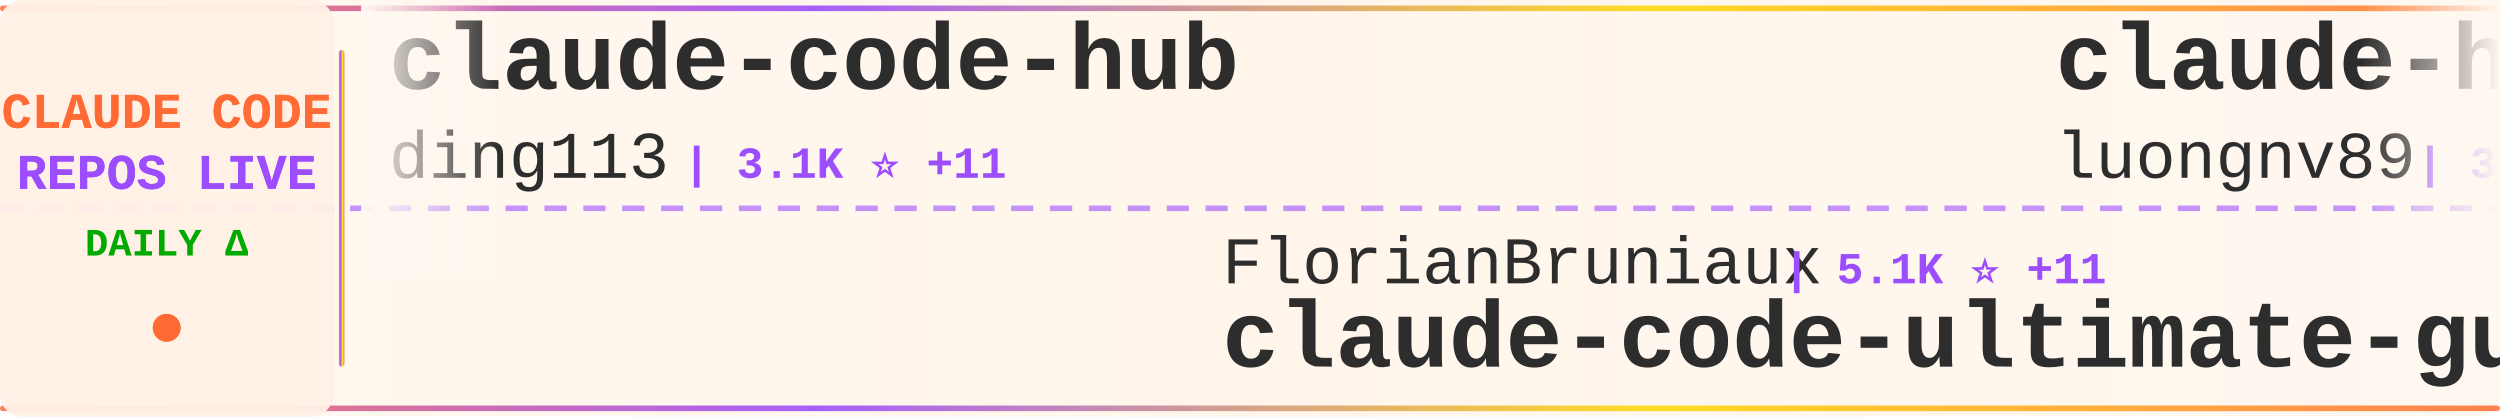
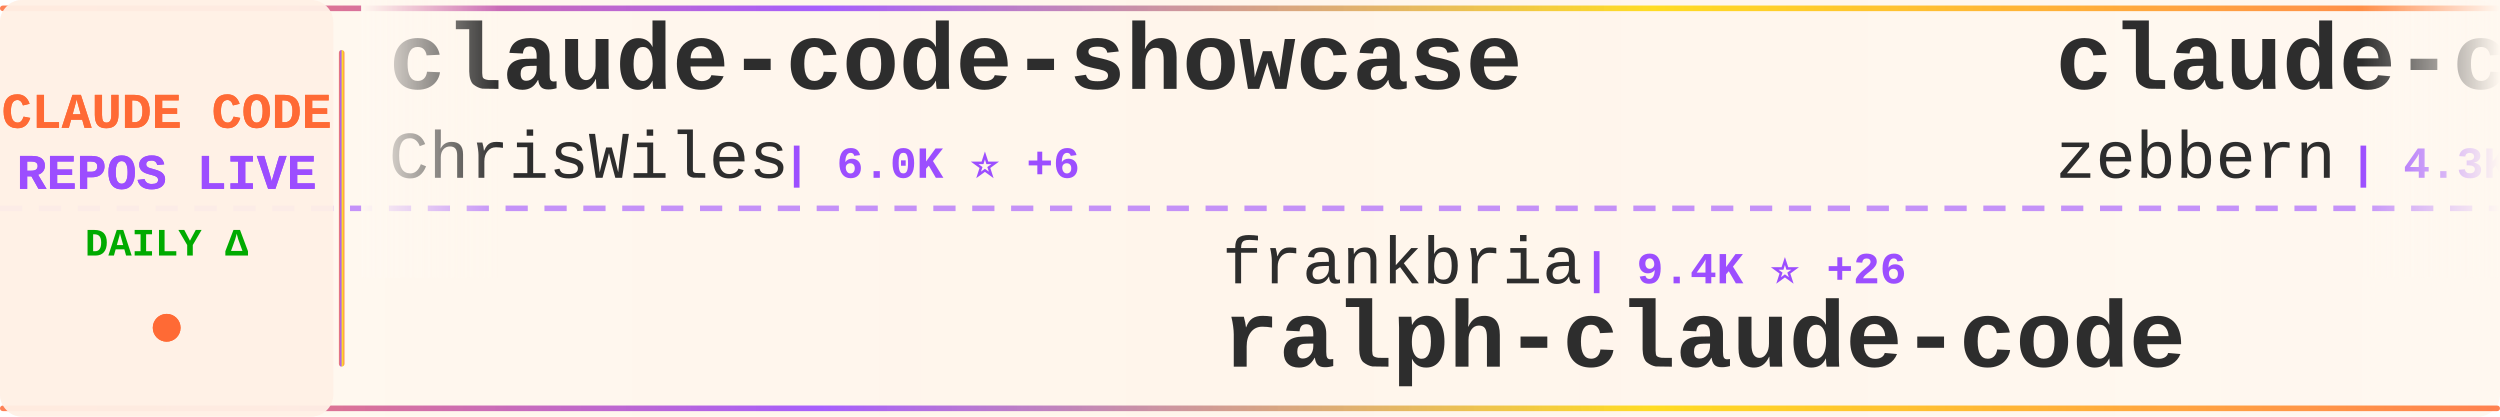
<svg xmlns="http://www.w3.org/2000/svg" width="900" height="150">
  <defs>
    <linearGradient id="tickerBg" x1="0%" y1="0%" x2="100%" y2="0%">
      <stop offset="0%" style="stop-color:#fff8f0;stop-opacity:0.98" />
      <stop offset="50%" style="stop-color:#fff5eb;stop-opacity:1" />
      <stop offset="100%" style="stop-color:#fff8f0;stop-opacity:0.98" />
    </linearGradient>
    <linearGradient id="borderGrad" x1="0%" y1="0%" x2="100%" y2="0%">
      <stop offset="0%" style="stop-color:#FF6B35;stop-opacity:0.85">
        <animate attributeName="stop-opacity" values="0.85;1;0.85" dur="2s" repeatCount="indefinite" />
      </stop>
      <stop offset="33%" style="stop-color:#9C4EFF;stop-opacity:0.9">
        <animate attributeName="stop-opacity" values="0.9;1;0.9" dur="2.2s" repeatCount="indefinite" />
      </stop>
      <stop offset="66%" style="stop-color:#FFD700;stop-opacity:0.85">
        <animate attributeName="stop-opacity" values="0.85;1;0.85" dur="1.8s" repeatCount="indefinite" />
      </stop>
      <stop offset="100%" style="stop-color:#FF6B35;stop-opacity:0.85">
        <animate attributeName="stop-opacity" values="0.85;1;0.85" dur="2s" repeatCount="indefinite" />
      </stop>
    </linearGradient>
    <filter id="textGlow">
      <feGaussianBlur stdDeviation="0.15" result="coloredBlur" />
      <feMerge>
        <feMergeNode in="coloredBlur" />
        <feMergeNode in="SourceGraphic" />
      </feMerge>
    </filter>
    <filter id="metricGlow">
      <feGaussianBlur stdDeviation="0.2" result="coloredBlur" />
      <feMerge>
        <feMergeNode in="coloredBlur" />
        <feMergeNode in="SourceGraphic" />
      </feMerge>
    </filter>
    <linearGradient id="leftFade" x1="0%" y1="0%" x2="100%" y2="0%">
      <stop offset="0%" style="stop-color:#fff8f0;stop-opacity:1" />
      <stop offset="100%" style="stop-color:#fff8f0;stop-opacity:0" />
    </linearGradient>
    <linearGradient id="rightFade" x1="0%" y1="0%" x2="100%" y2="0%">
      <stop offset="0%" style="stop-color:#fff8f0;stop-opacity:0" />
      <stop offset="100%" style="stop-color:#fff8f0;stop-opacity:1" />
    </linearGradient>
  </defs>
  <rect width="900" height="150" fill="url(#tickerBg)" rx="8" />
  <rect x="0" y="2" width="900" height="2" fill="url(#borderGrad)" rx="1" />
  <rect x="0" y="146" width="900" height="2" fill="url(#borderGrad)" rx="1" />
  <line x1="0" y1="75" x2="900" y2="75" stroke="#9C4EFF" stroke-width="2" stroke-dasharray="8 6" opacity="0.6" />
  <rect x="0" y="0" width="120" height="150" fill="#fff0e6" opacity="0.95" rx="8" />
  <text x="60" y="46" font-family="'Courier New', monospace" font-size="18" font-weight="bold" fill="#FF6B35" text-anchor="middle" filter="url(#textGlow)">
    CLAUDE CODE
  </text>
  <text x="60" y="68" font-family="'Courier New', monospace" font-size="18" font-weight="bold" fill="#9C4EFF" text-anchor="middle" filter="url(#textGlow)">
    REPOS LIVE
  </text>
  <text x="60" y="92" font-family="'Courier New', monospace" font-size="14" font-weight="bold" fill="#00aa00" text-anchor="middle">
    DAILY Δ
  </text>
  <circle cx="60" cy="118" r="5" fill="#FF6B35" filter="url(#metricGlow)">
    <animate attributeName="r" values="4;6;4" dur="1.5s" repeatCount="indefinite" />
    <animate attributeName="opacity" values="0.6;1;0.6" dur="1.5s" repeatCount="indefinite" />
  </circle>
  <rect x="122" y="18" width="2" height="114" fill="url(#borderGrad)" rx="1" />
  <clipPath id="tickerClip">
    <rect x="130" y="0" width="770" height="150" />
  </clipPath>
  <g clip-path="url(#tickerClip)">
    <g id="tickerItems">
      <animateTransform attributeName="transform" attributeType="XML" type="translate" from="0 0" to="-3000 0" dur="54s" repeatCount="indefinite" />
      <g transform="translate(0, 0)">
+         <text x="140" y="32" font-family="'Courier New', monospace" font-size="34" font-weight="bold" fill="#2d2d2d">claude-code-showcase</text>
+         <text x="140" y="64" font-family="'Courier New', monospace" font-size="24" font-weight="normal" fill="#2d2d2d" opacity="1.0">ChrisWiles</text>
+         <text x="282" y="64" font-family="'Courier New', monospace" font-size="16" font-weight="bold" fill="#9C4EFF"> | 6.0K ⭐ +6</text>
+       </g>
+       <g transform="translate(300, 0)">
+         <text x="140" y="102" font-family="'Courier New', monospace" font-size="24" font-weight="normal" fill="#2d2d2d" opacity="1.0">frankbria</text>
+         <text x="270" y="102" font-family="'Courier New', monospace" font-size="16" font-weight="bold" fill="#9C4EFF"> | 9.4K ⭐ +26</text>
+         <text x="140" y="132" font-family="'Courier New', monospace" font-size="34" font-weight="bold" fill="#2d2d2d">ralph-claude-code</text>
+       </g>
+       <g transform="translate(600, 0)">
+         <text x="140" y="32" font-family="'Courier New', monospace" font-size="34" font-weight="bold" fill="#2d2d2d">claude-code-guide</text>
+         <text x="140" y="64" font-family="'Courier New', monospace" font-size="24" font-weight="normal" fill="#2d2d2d" opacity="1.0">zebbern</text>
+         <text x="246" y="64" font-family="'Courier New', monospace" font-size="16" font-weight="bold" fill="#9C4EFF"> | 4.3K ⭐ +4</text>
+       </g>
+       <g transform="translate(900, 0)">
+         <text x="140" y="102" font-family="'Courier New', monospace" font-size="24" font-weight="normal" fill="#2d2d2d" opacity="1.0">lorryjovens-hub</text>
+         <text x="342" y="102" font-family="'Courier New', monospace" font-size="16" font-weight="bold" fill="#9C4EFF"> | 1.6K ⭐ +1</text>
+         <text x="140" y="132" font-family="'Courier New', monospace" font-size="34" font-weight="bold" fill="#2d2d2d">claude-code-rust</text>
+       </g>
+       <g transform="translate(1200, 0)">
        <text x="140" y="32" font-family="'Courier New', monospace" font-size="34" font-weight="bold" fill="#2d2d2d">claude-code-hub</text>
        <text x="140" y="64" font-family="'Courier New', monospace" font-size="24" font-weight="normal" fill="#2d2d2d" opacity="1.0">ding113</text>
-         <text x="246" y="64" font-family="'Courier New', monospace" font-size="16" font-weight="bold" fill="#9C4EFF"> | 3.1K ⭐ +11</text>
-       </g>
-       <g transform="translate(300, 0)">
-         <text x="140" y="102" font-family="'Courier New', monospace" font-size="24" font-weight="normal" fill="#2d2d2d" opacity="1.0">FlorianBruniaux</text>
-         <text x="342" y="102" font-family="'Courier New', monospace" font-size="16" font-weight="bold" fill="#9C4EFF"> | 5.1K ⭐ +11</text>
-         <text x="140" y="132" font-family="'Courier New', monospace" font-size="34" font-weight="bold" fill="#2d2d2d">claude-code-ultimate-gui...</text>
-       </g>
-       <g transform="translate(600, 0)">
-         <text x="140" y="32" font-family="'Courier New', monospace" font-size="34" font-weight="bold" fill="#2d2d2d">claude-howto</text>
-         <text x="140" y="64" font-family="'Courier New', monospace" font-size="24" font-weight="normal" fill="#2d2d2d" opacity="1.0">luongnv89</text>
-         <text x="270" y="64" font-family="'Courier New', monospace" font-size="16" font-weight="bold" fill="#9C4EFF"> | 37.5K ⭐ +109</text>
-       </g>
-       <g transform="translate(900, 0)">
-         <text x="140" y="102" font-family="'Courier New', monospace" font-size="24" font-weight="normal" fill="#2d2d2d" opacity="1.0">affaan-m</text>
-         <text x="258" y="102" font-family="'Courier New', monospace" font-size="16" font-weight="bold" fill="#9C4EFF"> | 217.2K ⭐ +615</text>
-         <text x="140" y="132" font-family="'Courier New', monospace" font-size="34" font-weight="bold" fill="#2d2d2d">ECC</text>
-       </g>
-       <g transform="translate(1200, 0)">
-         <text x="140" y="32" font-family="'Courier New', monospace" font-size="34" font-weight="bold" fill="#2d2d2d">claude-code-workflows</text>
-         <text x="140" y="64" font-family="'Courier New', monospace" font-size="24" font-weight="normal" fill="#2d2d2d" opacity="1.0">OneRedOak</text>
-         <text x="270" y="64" font-family="'Courier New', monospace" font-size="16" font-weight="bold" fill="#9C4EFF"> | 3.8K ⭐ +1</text>
+         <text x="246" y="64" font-family="'Courier New', monospace" font-size="16" font-weight="bold" fill="#9C4EFF"> | 3.1K ⭐ +13</text>
      </g>
      <g transform="translate(1500, 0)">
-         <text x="140" y="102" font-family="'Courier New', monospace" font-size="24" font-weight="normal" fill="#2d2d2d" opacity="1.0">huangjia2019</text>
-         <text x="306" y="102" font-family="'Courier New', monospace" font-size="16" font-weight="bold" fill="#9C4EFF"> | 851 ⭐ +8</text>
-         <text x="140" y="132" font-family="'Courier New', monospace" font-size="34" font-weight="bold" fill="#2d2d2d">claude-code-engineering</text>
+         <text x="140" y="102" font-family="'Courier New', monospace" font-size="24" font-weight="normal" fill="#2d2d2d" opacity="1.0">Yeachan-Heo</text>
+         <text x="294" y="102" font-family="'Courier New', monospace" font-size="16" font-weight="bold" fill="#9C4EFF"> | 36.6K ⭐ +53</text>
+         <text x="140" y="132" font-family="'Courier New', monospace" font-size="34" font-weight="bold" fill="#2d2d2d">oh-my-claudecode</text>
      </g>
      <g transform="translate(1800, 0)">
-         <text x="140" y="32" font-family="'Courier New', monospace" font-size="34" font-weight="bold" fill="#2d2d2d">claude-code-spec-workflo...</text>
-         <text x="140" y="64" font-family="'Courier New', monospace" font-size="24" font-weight="normal" fill="#2d2d2d" opacity="1.0">Pimzino</text>
-         <text x="246" y="64" font-family="'Courier New', monospace" font-size="16" font-weight="bold" fill="#9C4EFF"> | 3.8K ⭐ +2</text>
+         <text x="140" y="32" font-family="'Courier New', monospace" font-size="34" font-weight="bold" fill="#2d2d2d">claude-code-telegram</text>
+         <text x="140" y="64" font-family="'Courier New', monospace" font-size="24" font-weight="normal" fill="#2d2d2d" opacity="1.0">RichardAtCT</text>
+         <text x="294" y="64" font-family="'Courier New', monospace" font-size="16" font-weight="bold" fill="#9C4EFF"> | 2.7K ⭐</text>
      </g>
      <g transform="translate(2100, 0)">
-         <text x="140" y="102" font-family="'Courier New', monospace" font-size="24" font-weight="normal" fill="#2d2d2d" opacity="1.0">ghuntley</text>
-         <text x="258" y="102" font-family="'Courier New', monospace" font-size="16" font-weight="bold" fill="#9C4EFF"> | 985 ⭐</text>
-         <text x="140" y="132" font-family="'Courier New', monospace" font-size="34" font-weight="bold" fill="#2d2d2d">claude-code-source-code-...</text>
+         <text x="140" y="102" font-family="'Courier New', monospace" font-size="24" font-weight="normal" fill="#2d2d2d" opacity="1.0">anthropics</text>
+         <text x="282" y="102" font-family="'Courier New', monospace" font-size="16" font-weight="bold" fill="#9C4EFF"> | 152.2K ⭐ +519</text>
+         <text x="140" y="132" font-family="'Courier New', monospace" font-size="34" font-weight="bold" fill="#2d2d2d">skills</text>
      </g>
      <g transform="translate(2400, 0)">
-         <text x="140" y="32" font-family="'Courier New', monospace" font-size="34" font-weight="bold" fill="#2d2d2d">claude-code-pm-course</text>
-         <text x="140" y="64" font-family="'Courier New', monospace" font-size="24" font-weight="normal" fill="#2d2d2d" opacity="1.0">carlvellotti</text>
-         <text x="306" y="64" font-family="'Courier New', monospace" font-size="16" font-weight="bold" fill="#9C4EFF"> | 2.1K ⭐ +2</text>
+         <text x="140" y="32" font-family="'Courier New', monospace" font-size="34" font-weight="bold" fill="#2d2d2d">claude-code-analysis</text>
+         <text x="140" y="64" font-family="'Courier New', monospace" font-size="24" font-weight="normal" fill="#2d2d2d" opacity="1.0">liuup</text>
+         <text x="222" y="64" font-family="'Courier New', monospace" font-size="16" font-weight="bold" fill="#9C4EFF"> | 3.2K ⭐ +23</text>
      </g>
      <g transform="translate(2700, 0)">
-         <text x="140" y="102" font-family="'Courier New', monospace" font-size="24" font-weight="normal" fill="#2d2d2d" opacity="1.0">pengchengneo</text>
-         <text x="306" y="102" font-family="'Courier New', monospace" font-size="16" font-weight="bold" fill="#9C4EFF"> | 1.5K ⭐ +4</text>
-         <text x="140" y="132" font-family="'Courier New', monospace" font-size="34" font-weight="bold" fill="#2d2d2d">Claude-Code</text>
+         <text x="140" y="102" font-family="'Courier New', monospace" font-size="24" font-weight="normal" fill="#2d2d2d" opacity="1.0">anthropics</text>
+         <text x="282" y="102" font-family="'Courier New', monospace" font-size="16" font-weight="bold" fill="#9C4EFF"> | 5.3K ⭐ +9</text>
+         <text x="140" y="132" font-family="'Courier New', monospace" font-size="34" font-weight="bold" fill="#2d2d2d">claude-code-security-rev...</text>
      </g>
      <g transform="translate(3000, 0)">
-         <text x="140" y="32" font-family="'Courier New', monospace" font-size="34" font-weight="bold" fill="#2d2d2d">claude-code-hub</text>
-         <text x="140" y="64" font-family="'Courier New', monospace" font-size="24" font-weight="normal" fill="#2d2d2d" opacity="1.0">ding113</text>
-         <text x="246" y="64" font-family="'Courier New', monospace" font-size="16" font-weight="bold" fill="#9C4EFF"> | 3.1K ⭐ +11</text>
+         <text x="140" y="32" font-family="'Courier New', monospace" font-size="34" font-weight="bold" fill="#2d2d2d">claude-code-showcase</text>
+         <text x="140" y="64" font-family="'Courier New', monospace" font-size="24" font-weight="normal" fill="#2d2d2d" opacity="1.0">ChrisWiles</text>
+         <text x="282" y="64" font-family="'Courier New', monospace" font-size="16" font-weight="bold" fill="#9C4EFF"> | 6.0K ⭐ +6</text>
      </g>
      <g transform="translate(3300, 0)">
-         <text x="140" y="102" font-family="'Courier New', monospace" font-size="24" font-weight="normal" fill="#2d2d2d" opacity="1.0">FlorianBruniaux</text>
-         <text x="342" y="102" font-family="'Courier New', monospace" font-size="16" font-weight="bold" fill="#9C4EFF"> | 5.1K ⭐ +11</text>
-         <text x="140" y="132" font-family="'Courier New', monospace" font-size="34" font-weight="bold" fill="#2d2d2d">claude-code-ultimate-gui...</text>
+         <text x="140" y="102" font-family="'Courier New', monospace" font-size="24" font-weight="normal" fill="#2d2d2d" opacity="1.0">frankbria</text>
+         <text x="270" y="102" font-family="'Courier New', monospace" font-size="16" font-weight="bold" fill="#9C4EFF"> | 9.4K ⭐ +26</text>
+         <text x="140" y="132" font-family="'Courier New', monospace" font-size="34" font-weight="bold" fill="#2d2d2d">ralph-claude-code</text>
      </g>
      <g transform="translate(3600, 0)">
-         <text x="140" y="32" font-family="'Courier New', monospace" font-size="34" font-weight="bold" fill="#2d2d2d">claude-howto</text>
-         <text x="140" y="64" font-family="'Courier New', monospace" font-size="24" font-weight="normal" fill="#2d2d2d" opacity="1.0">luongnv89</text>
-         <text x="270" y="64" font-family="'Courier New', monospace" font-size="16" font-weight="bold" fill="#9C4EFF"> | 37.5K ⭐ +109</text>
+         <text x="140" y="32" font-family="'Courier New', monospace" font-size="34" font-weight="bold" fill="#2d2d2d">claude-code-guide</text>
+         <text x="140" y="64" font-family="'Courier New', monospace" font-size="24" font-weight="normal" fill="#2d2d2d" opacity="1.0">zebbern</text>
+         <text x="246" y="64" font-family="'Courier New', monospace" font-size="16" font-weight="bold" fill="#9C4EFF"> | 4.3K ⭐ +4</text>
      </g>
      <g transform="translate(3900, 0)">
-         <text x="140" y="102" font-family="'Courier New', monospace" font-size="24" font-weight="normal" fill="#2d2d2d" opacity="1.0">affaan-m</text>
-         <text x="258" y="102" font-family="'Courier New', monospace" font-size="16" font-weight="bold" fill="#9C4EFF"> | 217.2K ⭐ +615</text>
-         <text x="140" y="132" font-family="'Courier New', monospace" font-size="34" font-weight="bold" fill="#2d2d2d">ECC</text>
+         <text x="140" y="102" font-family="'Courier New', monospace" font-size="24" font-weight="normal" fill="#2d2d2d" opacity="1.0">lorryjovens-hub</text>
+         <text x="342" y="102" font-family="'Courier New', monospace" font-size="16" font-weight="bold" fill="#9C4EFF"> | 1.6K ⭐ +1</text>
+         <text x="140" y="132" font-family="'Courier New', monospace" font-size="34" font-weight="bold" fill="#2d2d2d">claude-code-rust</text>
      </g>
    </g>
  </g>
  <rect x="130" y="0" width="50" height="100" fill="url(#leftFade)" />
  <rect x="850" y="0" width="50" height="100" fill="url(#rightFade)" />
</svg>
